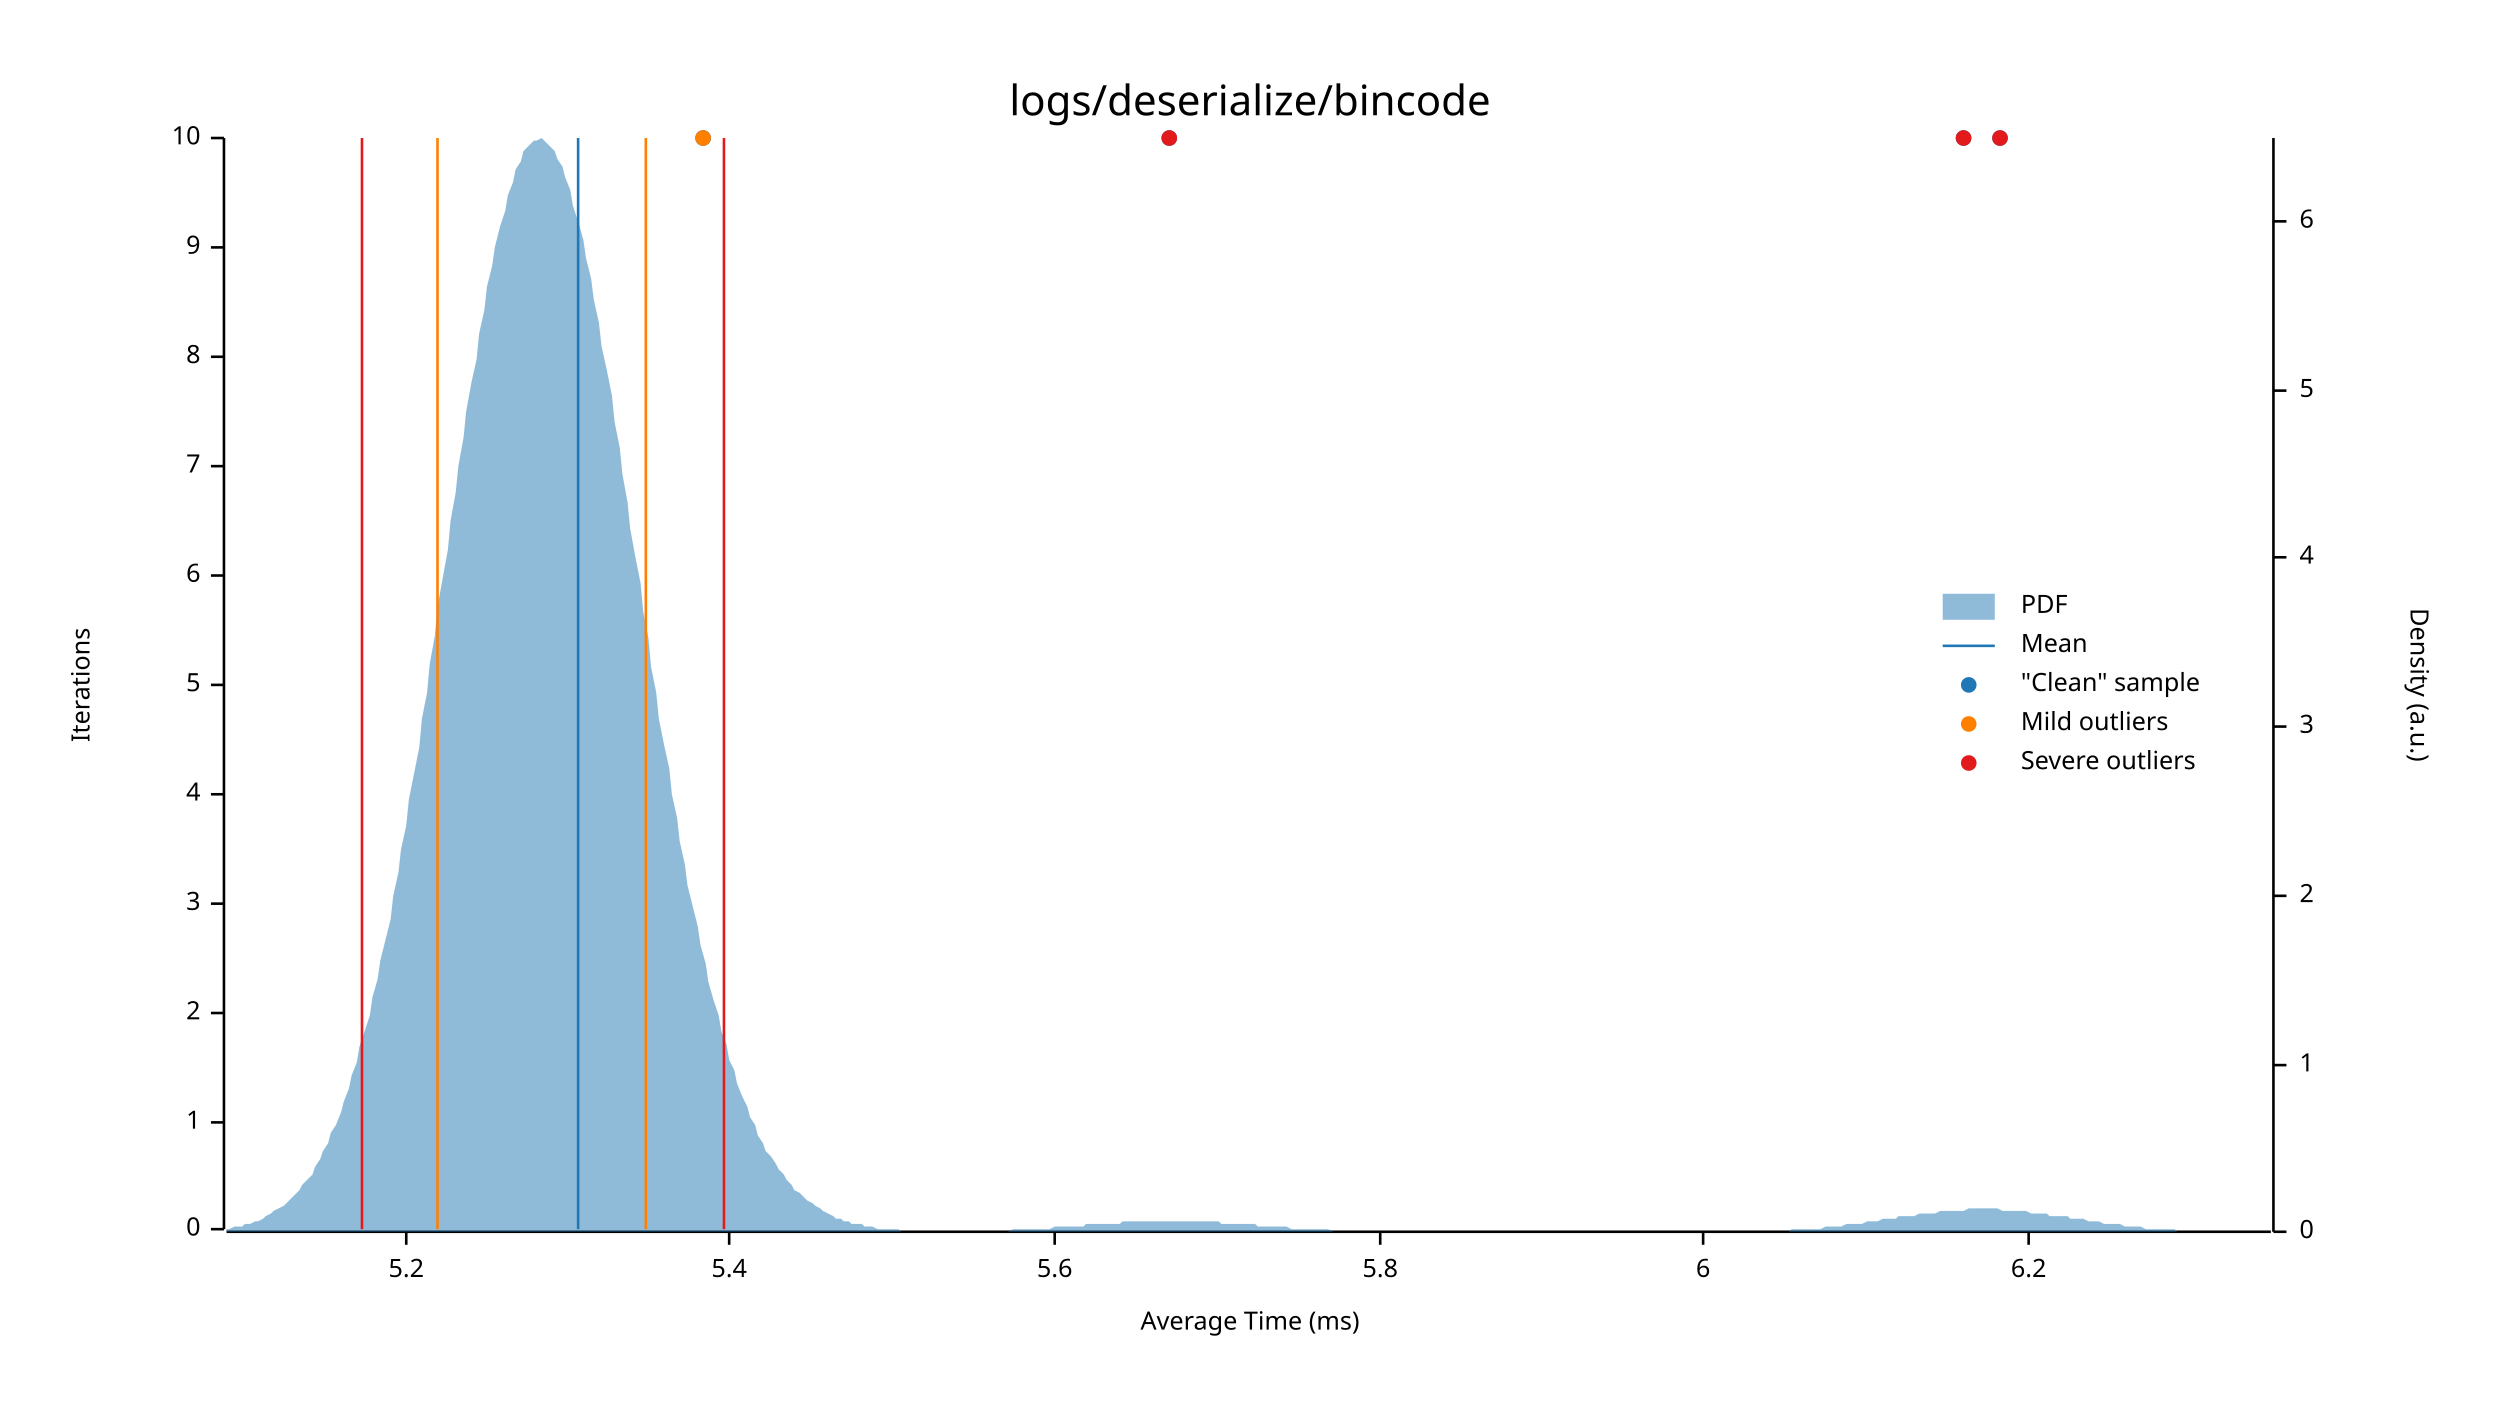
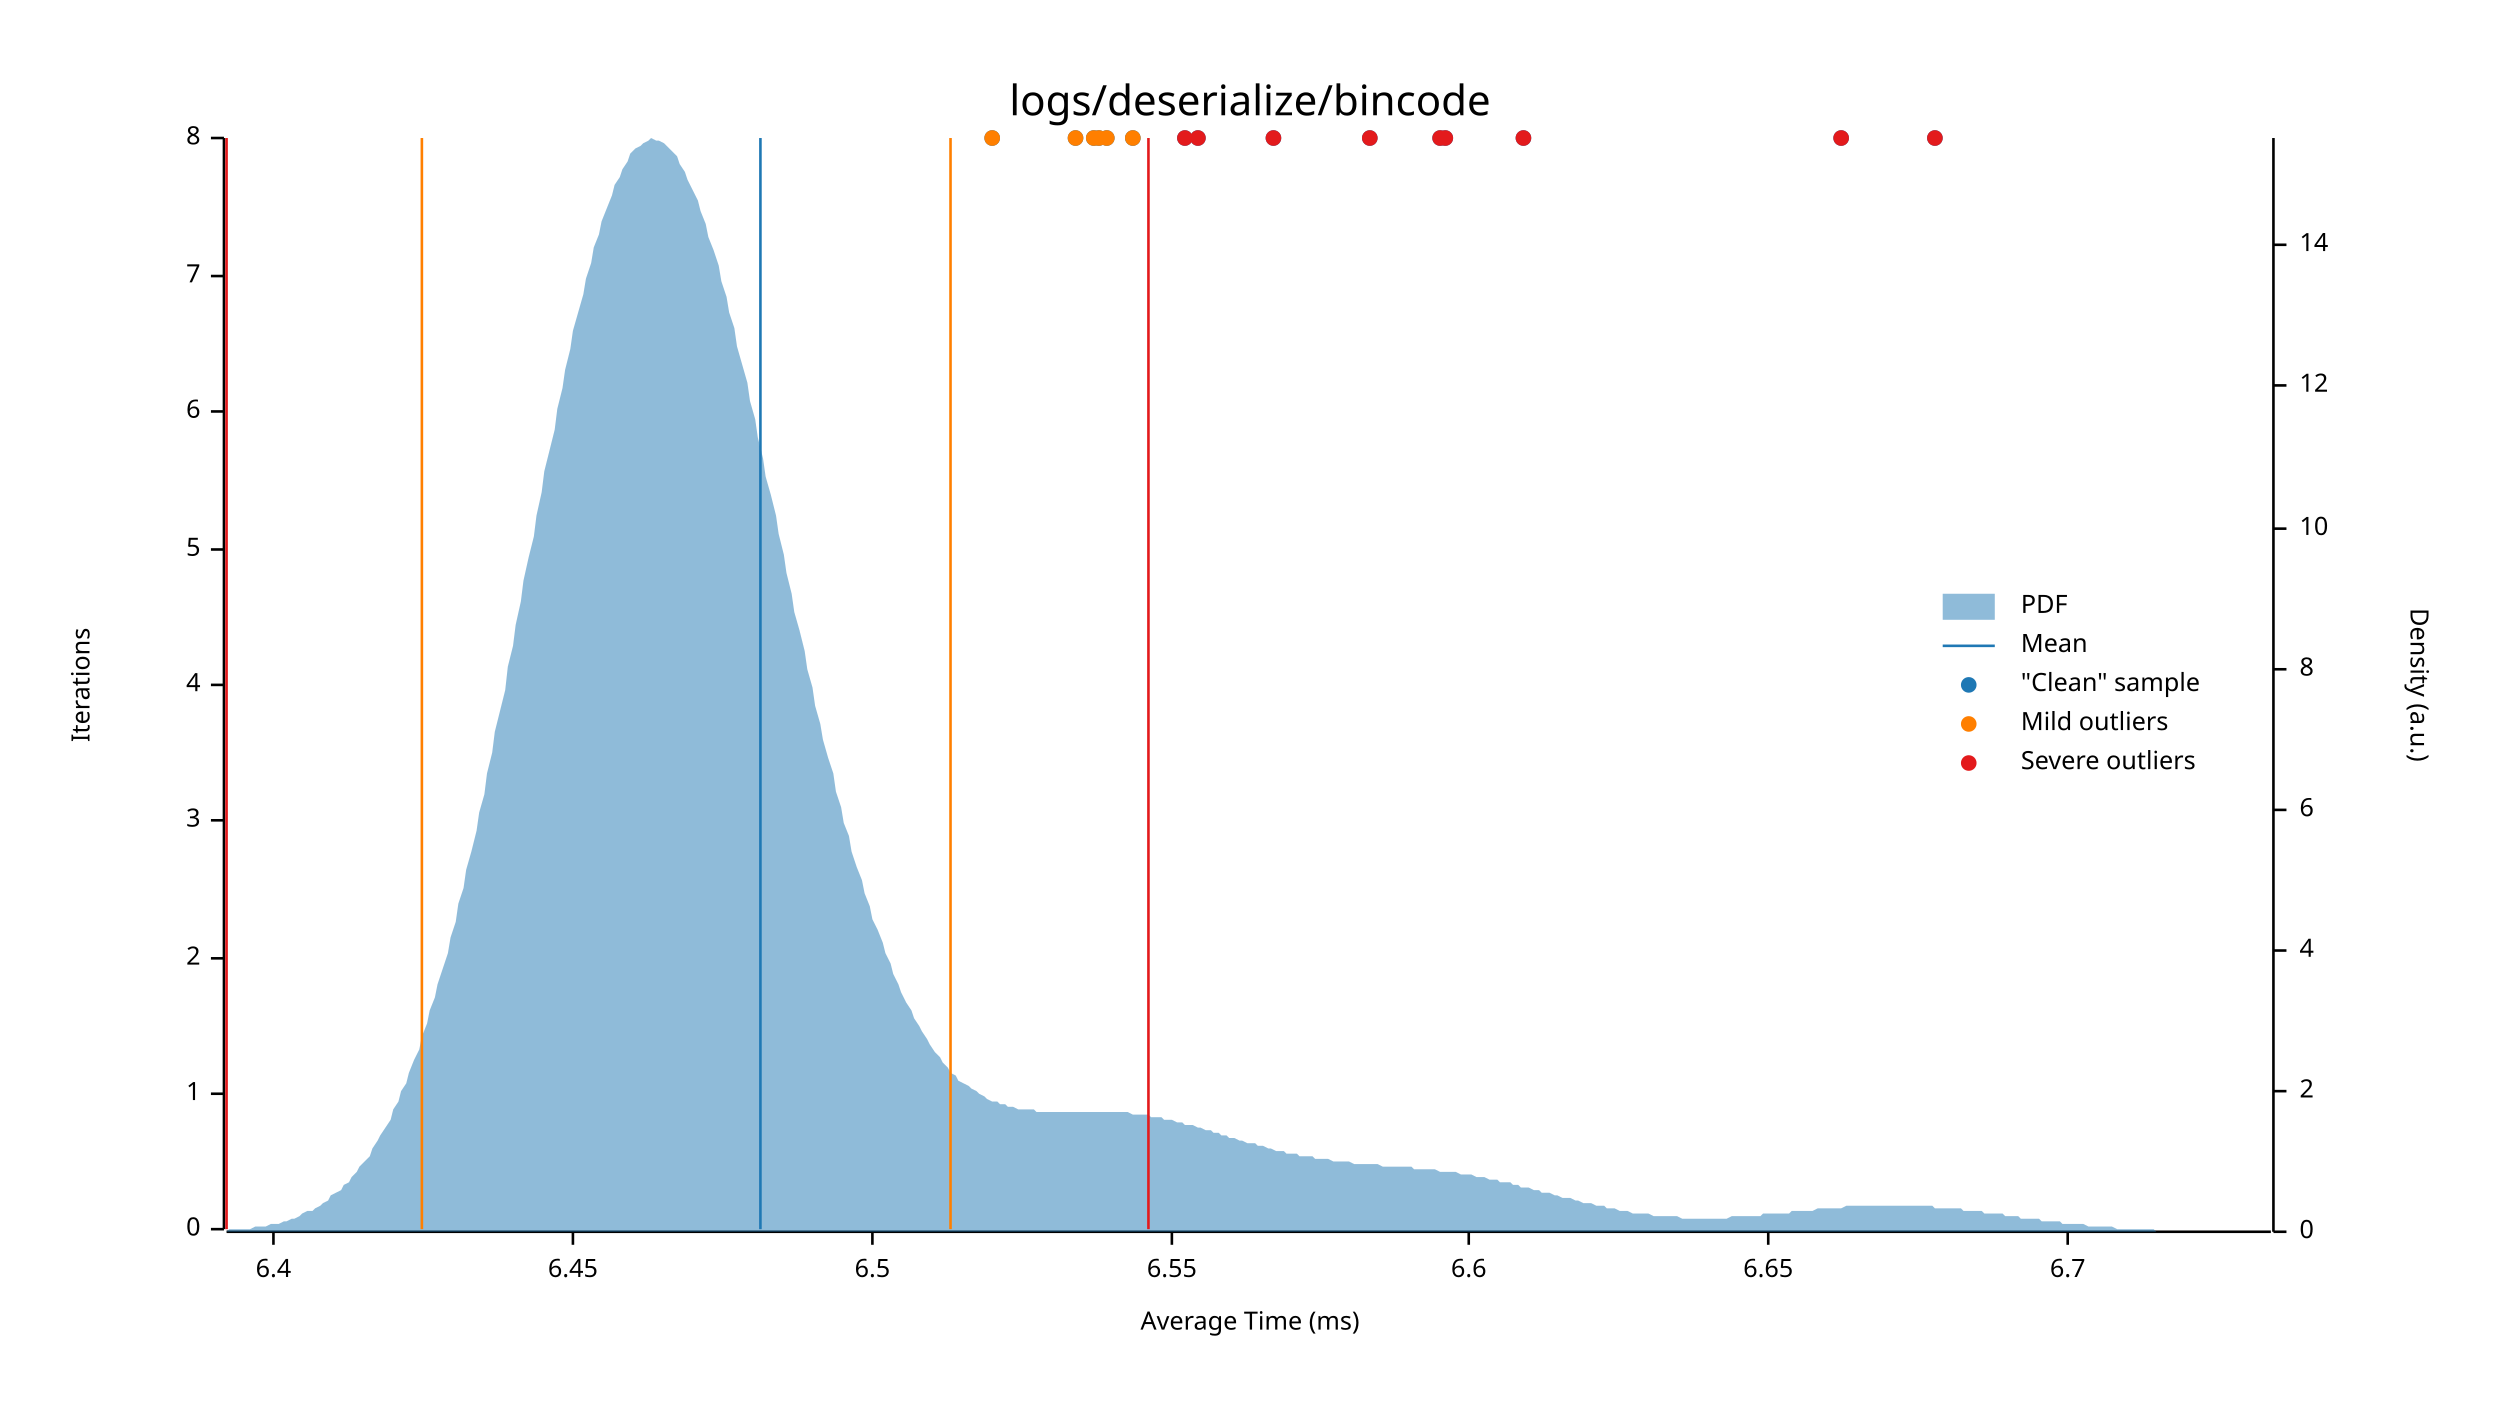
<svg xmlns="http://www.w3.org/2000/svg" style="background-color:#EEE;" width="960" height="540" viewBox="0 0 960 540">
  <text x="480" y="32" dy="0.76em" text-anchor="middle" font-family="sans-serif" font-size="16.129" opacity="1" fill="#000000">
logs/deserialize/bincode
</text>
  <text x="27" y="263" dy="0.76em" text-anchor="middle" font-family="sans-serif" font-size="9.677" opacity="1" fill="#000000" transform="rotate(270, 27, 263)">
Iterations
</text>
  <text x="480" y="513" dy="-0.5ex" text-anchor="middle" font-family="sans-serif" font-size="9.677" opacity="1" fill="#000000">
Average Time (ms)
</text>
  <polyline fill="none" opacity="1" stroke="#000000" stroke-width="1" points="86,53 86,472 " />
  <text x="77" y="472" dy="0.5ex" text-anchor="end" font-family="sans-serif" font-size="9.677" opacity="1" fill="#000000">
0
</text>
  <polyline fill="none" opacity="1" stroke="#000000" stroke-width="1" points="81,472 86,472 " />
-   <text x="77" y="431" dy="0.5ex" text-anchor="end" font-family="sans-serif" font-size="9.677" opacity="1" fill="#000000">
+   <text x="77" y="420" dy="0.5ex" text-anchor="end" font-family="sans-serif" font-size="9.677" opacity="1" fill="#000000">
1
</text>
-   <polyline fill="none" opacity="1" stroke="#000000" stroke-width="1" points="81,431 86,431 " />
-   <text x="77" y="389" dy="0.5ex" text-anchor="end" font-family="sans-serif" font-size="9.677" opacity="1" fill="#000000">
+   <polyline fill="none" opacity="1" stroke="#000000" stroke-width="1" points="81,420 86,420 " />
+   <text x="77" y="368" dy="0.5ex" text-anchor="end" font-family="sans-serif" font-size="9.677" opacity="1" fill="#000000">
2
</text>
-   <polyline fill="none" opacity="1" stroke="#000000" stroke-width="1" points="81,389 86,389 " />
-   <text x="77" y="347" dy="0.5ex" text-anchor="end" font-family="sans-serif" font-size="9.677" opacity="1" fill="#000000">
+   <polyline fill="none" opacity="1" stroke="#000000" stroke-width="1" points="81,368 86,368 " />
+   <text x="77" y="315" dy="0.5ex" text-anchor="end" font-family="sans-serif" font-size="9.677" opacity="1" fill="#000000">
3
</text>
-   <polyline fill="none" opacity="1" stroke="#000000" stroke-width="1" points="81,347 86,347 " />
-   <text x="77" y="305" dy="0.5ex" text-anchor="end" font-family="sans-serif" font-size="9.677" opacity="1" fill="#000000">
+   <polyline fill="none" opacity="1" stroke="#000000" stroke-width="1" points="81,315 86,315 " />
+   <text x="77" y="263" dy="0.5ex" text-anchor="end" font-family="sans-serif" font-size="9.677" opacity="1" fill="#000000">
4
</text>
-   <polyline fill="none" opacity="1" stroke="#000000" stroke-width="1" points="81,305 86,305 " />
-   <text x="77" y="263" dy="0.5ex" text-anchor="end" font-family="sans-serif" font-size="9.677" opacity="1" fill="#000000">
+   <polyline fill="none" opacity="1" stroke="#000000" stroke-width="1" points="81,263 86,263 " />
+   <text x="77" y="211" dy="0.5ex" text-anchor="end" font-family="sans-serif" font-size="9.677" opacity="1" fill="#000000">
5
</text>
-   <polyline fill="none" opacity="1" stroke="#000000" stroke-width="1" points="81,263 86,263 " />
-   <text x="77" y="221" dy="0.5ex" text-anchor="end" font-family="sans-serif" font-size="9.677" opacity="1" fill="#000000">
+   <polyline fill="none" opacity="1" stroke="#000000" stroke-width="1" points="81,211 86,211 " />
+   <text x="77" y="158" dy="0.5ex" text-anchor="end" font-family="sans-serif" font-size="9.677" opacity="1" fill="#000000">
6
</text>
-   <polyline fill="none" opacity="1" stroke="#000000" stroke-width="1" points="81,221 86,221 " />
-   <text x="77" y="179" dy="0.5ex" text-anchor="end" font-family="sans-serif" font-size="9.677" opacity="1" fill="#000000">
+   <polyline fill="none" opacity="1" stroke="#000000" stroke-width="1" points="81,158 86,158 " />
+   <text x="77" y="106" dy="0.5ex" text-anchor="end" font-family="sans-serif" font-size="9.677" opacity="1" fill="#000000">
7
</text>
-   <polyline fill="none" opacity="1" stroke="#000000" stroke-width="1" points="81,179 86,179 " />
-   <text x="77" y="137" dy="0.5ex" text-anchor="end" font-family="sans-serif" font-size="9.677" opacity="1" fill="#000000">
+   <polyline fill="none" opacity="1" stroke="#000000" stroke-width="1" points="81,106 86,106 " />
+   <text x="77" y="53" dy="0.5ex" text-anchor="end" font-family="sans-serif" font-size="9.677" opacity="1" fill="#000000">
8
- </text>
-   <polyline fill="none" opacity="1" stroke="#000000" stroke-width="1" points="81,137 86,137 " />
-   <text x="77" y="95" dy="0.5ex" text-anchor="end" font-family="sans-serif" font-size="9.677" opacity="1" fill="#000000">
- 9
- </text>
-   <polyline fill="none" opacity="1" stroke="#000000" stroke-width="1" points="81,95 86,95 " />
-   <text x="77" y="53" dy="0.5ex" text-anchor="end" font-family="sans-serif" font-size="9.677" opacity="1" fill="#000000">
- 10
</text>
  <polyline fill="none" opacity="1" stroke="#000000" stroke-width="1" points="81,53 86,53 " />
  <polyline fill="none" opacity="1" stroke="#000000" stroke-width="1" points="87,473 872,473 " />
-   <text x="156" y="483" dy="0.76em" text-anchor="middle" font-family="sans-serif" font-size="9.677" opacity="1" fill="#000000">
- 5.2
+   <text x="105" y="483" dy="0.76em" text-anchor="middle" font-family="sans-serif" font-size="9.677" opacity="1" fill="#000000">
+ 6.4
</text>
-   <polyline fill="none" opacity="1" stroke="#000000" stroke-width="1" points="156,473 156,478 " />
-   <text x="280" y="483" dy="0.76em" text-anchor="middle" font-family="sans-serif" font-size="9.677" opacity="1" fill="#000000">
- 5.4
+   <polyline fill="none" opacity="1" stroke="#000000" stroke-width="1" points="105,473 105,478 " />
+   <text x="220" y="483" dy="0.76em" text-anchor="middle" font-family="sans-serif" font-size="9.677" opacity="1" fill="#000000">
+ 6.45
</text>
-   <polyline fill="none" opacity="1" stroke="#000000" stroke-width="1" points="280,473 280,478 " />
-   <text x="405" y="483" dy="0.76em" text-anchor="middle" font-family="sans-serif" font-size="9.677" opacity="1" fill="#000000">
- 5.6
+   <polyline fill="none" opacity="1" stroke="#000000" stroke-width="1" points="220,473 220,478 " />
+   <text x="335" y="483" dy="0.76em" text-anchor="middle" font-family="sans-serif" font-size="9.677" opacity="1" fill="#000000">
+ 6.5
</text>
-   <polyline fill="none" opacity="1" stroke="#000000" stroke-width="1" points="405,473 405,478 " />
-   <text x="530" y="483" dy="0.76em" text-anchor="middle" font-family="sans-serif" font-size="9.677" opacity="1" fill="#000000">
- 5.8
+   <polyline fill="none" opacity="1" stroke="#000000" stroke-width="1" points="335,473 335,478 " />
+   <text x="450" y="483" dy="0.76em" text-anchor="middle" font-family="sans-serif" font-size="9.677" opacity="1" fill="#000000">
+ 6.55
</text>
-   <polyline fill="none" opacity="1" stroke="#000000" stroke-width="1" points="530,473 530,478 " />
-   <text x="654" y="483" dy="0.76em" text-anchor="middle" font-family="sans-serif" font-size="9.677" opacity="1" fill="#000000">
- 6
+   <polyline fill="none" opacity="1" stroke="#000000" stroke-width="1" points="450,473 450,478 " />
+   <text x="564" y="483" dy="0.76em" text-anchor="middle" font-family="sans-serif" font-size="9.677" opacity="1" fill="#000000">
+ 6.6
</text>
-   <polyline fill="none" opacity="1" stroke="#000000" stroke-width="1" points="654,473 654,478 " />
-   <text x="779" y="483" dy="0.76em" text-anchor="middle" font-family="sans-serif" font-size="9.677" opacity="1" fill="#000000">
- 6.2
+   <polyline fill="none" opacity="1" stroke="#000000" stroke-width="1" points="564,473 564,478 " />
+   <text x="679" y="483" dy="0.76em" text-anchor="middle" font-family="sans-serif" font-size="9.677" opacity="1" fill="#000000">
+ 6.65
</text>
-   <polyline fill="none" opacity="1" stroke="#000000" stroke-width="1" points="779,473 779,478 " />
+   <polyline fill="none" opacity="1" stroke="#000000" stroke-width="1" points="679,473 679,478 " />
+   <text x="794" y="483" dy="0.76em" text-anchor="middle" font-family="sans-serif" font-size="9.677" opacity="1" fill="#000000">
+ 6.7
+ </text>
+   <polyline fill="none" opacity="1" stroke="#000000" stroke-width="1" points="794,473 794,478 " />
  <text x="933" y="263" dy="0.76em" text-anchor="middle" font-family="sans-serif" font-size="9.677" opacity="1" fill="#000000" transform="rotate(90, 933, 263)">
Density (a.u.)
</text>
  <polyline fill="none" opacity="1" stroke="#000000" stroke-width="1" points="873,53 873,473 " />
  <text x="883" y="473" dy="0.5ex" text-anchor="start" font-family="sans-serif" font-size="9.677" opacity="1" fill="#000000">
0
</text>
  <polyline fill="none" opacity="1" stroke="#000000" stroke-width="1" points="873,473 878,473 " />
-   <text x="883" y="409" dy="0.5ex" text-anchor="start" font-family="sans-serif" font-size="9.677" opacity="1" fill="#000000">
- 1
- </text>
-   <polyline fill="none" opacity="1" stroke="#000000" stroke-width="1" points="873,409 878,409 " />
-   <text x="883" y="344" dy="0.5ex" text-anchor="start" font-family="sans-serif" font-size="9.677" opacity="1" fill="#000000">
+   <text x="883" y="419" dy="0.5ex" text-anchor="start" font-family="sans-serif" font-size="9.677" opacity="1" fill="#000000">
2
</text>
-   <polyline fill="none" opacity="1" stroke="#000000" stroke-width="1" points="873,344 878,344 " />
-   <text x="883" y="279" dy="0.5ex" text-anchor="start" font-family="sans-serif" font-size="9.677" opacity="1" fill="#000000">
- 3
- </text>
-   <polyline fill="none" opacity="1" stroke="#000000" stroke-width="1" points="873,279 878,279 " />
-   <text x="883" y="214" dy="0.5ex" text-anchor="start" font-family="sans-serif" font-size="9.677" opacity="1" fill="#000000">
+   <polyline fill="none" opacity="1" stroke="#000000" stroke-width="1" points="873,419 878,419 " />
+   <text x="883" y="365" dy="0.5ex" text-anchor="start" font-family="sans-serif" font-size="9.677" opacity="1" fill="#000000">
4
</text>
-   <polyline fill="none" opacity="1" stroke="#000000" stroke-width="1" points="873,214 878,214 " />
-   <text x="883" y="150" dy="0.5ex" text-anchor="start" font-family="sans-serif" font-size="9.677" opacity="1" fill="#000000">
- 5
- </text>
-   <polyline fill="none" opacity="1" stroke="#000000" stroke-width="1" points="873,150 878,150 " />
-   <text x="883" y="85" dy="0.5ex" text-anchor="start" font-family="sans-serif" font-size="9.677" opacity="1" fill="#000000">
+   <polyline fill="none" opacity="1" stroke="#000000" stroke-width="1" points="873,365 878,365 " />
+   <text x="883" y="311" dy="0.5ex" text-anchor="start" font-family="sans-serif" font-size="9.677" opacity="1" fill="#000000">
6
</text>
-   <polyline fill="none" opacity="1" stroke="#000000" stroke-width="1" points="873,85 878,85 " />
-   <polygon opacity="0.5" fill="#1F78B4" points="87,472 88,472 90,471 91,471 93,471 94,470 96,470 98,469 99,469 101,468 102,467 104,466 105,465 107,464 109,463 110,462 112,460 113,459 115,457 116,455 118,453 120,451 121,448 123,445 124,442 126,439 127,435 129,432 131,427 132,423 134,418 135,413 137,408 138,402 140,396 142,390 143,383 145,376 146,369 148,361 150,353 151,344 153,335 154,326 156,317 157,307 159,297 161,287 162,276 164,266 165,255 167,244 168,233 170,222 172,211 173,200 175,189 176,179 178,168 179,158 181,147 183,138 184,128 186,119 187,110 189,102 190,95 192,87 194,81 195,75 197,70 198,65 200,62 201,58 203,56 205,54 206,54 208,53 209,54 211,56 213,58 214,61 216,64 217,68 219,73 220,79 222,85 224,92 225,99 227,107 228,115 230,124 231,133 233,142 235,152 236,162 238,172 239,182 241,193 242,203 244,214 246,224 247,235 249,245 250,256 252,266 253,276 255,286 257,295 258,305 260,314 261,323 263,332 264,340 266,348 268,356 269,363 271,370 272,377 274,384 276,390 277,396 279,401 280,407 282,411 283,416 285,421 287,425 288,429 290,432 291,436 293,439 294,442 296,444 298,447 299,449 301,451 302,453 304,455 305,457 307,458 309,460 310,461 312,462 313,463 315,464 316,465 318,466 320,467 321,468 323,468 324,469 326,469 327,470 329,470 331,470 332,471 334,471 335,471 337,472 339,472 340,472 342,472 343,472 345,472 346,473 348,473 350,473 351,473 353,473 354,473 356,473 357,473 359,473 361,473 362,473 364,473 365,473 367,473 368,473 370,473 372,473 373,473 375,473 376,473 378,473 379,473 381,473 383,473 384,473 386,473 387,473 389,472 391,472 392,472 394,472 395,472 397,472 398,472 400,472 402,472 403,472 405,471 406,471 408,471 409,471 411,471 413,471 414,471 416,471 417,470 419,470 420,470 422,470 424,470 425,470 427,470 428,470 430,470 431,469 433,469 435,469 436,469 438,469 439,469 441,469 442,469 444,469 446,469 447,469 449,469 450,469 452,469 454,469 455,469 457,469 458,469 460,469 461,469 463,469 465,469 466,469 468,469 469,470 471,470 472,470 474,470 476,470 477,470 479,470 480,470 482,470 483,471 485,471 487,471 488,471 490,471 491,471 493,471 494,471 496,472 498,472 499,472 501,472 502,472 504,472 505,472 507,472 509,472 510,472 512,473 513,473 515,473 517,473 518,473 520,473 521,473 523,473 524,473 526,473 528,473 529,473 531,473 532,473 534,473 535,473 537,473 539,473 540,473 542,473 543,473 545,473 546,473 548,473 550,473 551,473 553,473 554,473 556,473 557,473 559,473 561,473 562,473 564,473 565,473 567,473 568,473 570,473 572,473 573,473 575,473 576,473 578,473 580,473 581,473 583,473 584,473 586,473 587,473 589,473 591,473 592,473 594,473 595,473 597,473 598,473 600,473 602,473 603,473 605,473 606,473 608,473 609,473 611,473 613,473 614,473 616,473 617,473 619,473 620,473 622,473 624,473 625,473 627,473 628,473 630,473 632,473 633,473 635,473 636,473 638,473 639,473 641,473 643,473 644,473 646,473 647,473 649,473 650,473 652,473 654,473 655,473 657,473 658,473 660,473 661,473 663,473 665,473 666,473 668,473 669,473 671,473 672,473 674,473 676,473 677,473 679,473 680,473 682,473 683,473 685,473 687,473 688,472 690,472 691,472 693,472 695,472 696,472 698,472 699,472 701,471 702,471 704,471 706,471 707,471 709,470 710,470 712,470 713,470 715,470 717,469 718,469 720,469 721,469 723,468 724,468 726,468 728,468 729,467 731,467 732,467 734,467 735,467 737,466 739,466 740,466 742,466 743,466 745,465 746,465 748,465 750,465 751,465 753,465 754,465 756,464 758,464 759,464 761,464 762,464 764,464 765,464 767,464 769,465 770,465 772,465 773,465 775,465 776,465 778,465 780,466 781,466 783,466 784,466 786,466 787,467 789,467 791,467 792,467 794,467 795,468 797,468 798,468 800,468 802,469 803,469 805,469 806,469 808,470 809,470 811,470 813,470 814,470 816,471 817,471 819,471 821,471 822,471 824,472 825,472 827,472 828,472 830,472 832,472 833,472 835,472 836,473 838,473 839,473 841,473 843,473 844,473 846,473 847,473 849,473 850,473 852,473 854,473 855,473 857,473 858,473 860,473 861,473 863,473 865,473 866,473 868,473 869,473 871,473 873,473 873,473 87,473 " />
-   <polyline fill="none" opacity="1" stroke="#1F78B4" stroke-width="1" points="222,472 222,53 " />
-   <polyline fill="none" opacity="1" stroke="#FF7F00" stroke-width="1" points="168,472 168,53 " />
-   <polyline fill="none" opacity="1" stroke="#FF7F00" stroke-width="1" points="248,472 248,53 " />
-   <polyline fill="none" opacity="1" stroke="#E31A1C" stroke-width="1" points="139,472 139,53 " />
-   <polyline fill="none" opacity="1" stroke="#E31A1C" stroke-width="1" points="278,472 278,53 " />
-   <circle cx="754" cy="53" r="3" opacity="1" fill="#1F78B4" stroke="none" stroke-width="1" />
-   <circle cx="768" cy="53" r="3" opacity="1" fill="#1F78B4" stroke="none" stroke-width="1" />
-   <circle cx="270" cy="53" r="3" opacity="1" fill="#1F78B4" stroke="none" stroke-width="1" />
-   <circle cx="449" cy="53" r="3" opacity="1" fill="#1F78B4" stroke="none" stroke-width="1" />
-   <circle cx="270" cy="53" r="3" opacity="1" fill="#FF7F00" stroke="none" stroke-width="1" />
-   <circle cx="754" cy="53" r="3" opacity="1" fill="#E31A1C" stroke="none" stroke-width="1" />
-   <circle cx="768" cy="53" r="3" opacity="1" fill="#E31A1C" stroke="none" stroke-width="1" />
-   <circle cx="449" cy="53" r="3" opacity="1" fill="#E31A1C" stroke="none" stroke-width="1" />
+   <polyline fill="none" opacity="1" stroke="#000000" stroke-width="1" points="873,311 878,311 " />
+   <text x="883" y="257" dy="0.5ex" text-anchor="start" font-family="sans-serif" font-size="9.677" opacity="1" fill="#000000">
+ 8
+ </text>
+   <polyline fill="none" opacity="1" stroke="#000000" stroke-width="1" points="873,257 878,257 " />
+   <text x="883" y="203" dy="0.5ex" text-anchor="start" font-family="sans-serif" font-size="9.677" opacity="1" fill="#000000">
+ 10
+ </text>
+   <polyline fill="none" opacity="1" stroke="#000000" stroke-width="1" points="873,203 878,203 " />
+   <text x="883" y="148" dy="0.5ex" text-anchor="start" font-family="sans-serif" font-size="9.677" opacity="1" fill="#000000">
+ 12
+ </text>
+   <polyline fill="none" opacity="1" stroke="#000000" stroke-width="1" points="873,148 878,148 " />
+   <text x="883" y="94" dy="0.5ex" text-anchor="start" font-family="sans-serif" font-size="9.677" opacity="1" fill="#000000">
+ 14
+ </text>
+   <polyline fill="none" opacity="1" stroke="#000000" stroke-width="1" points="873,94 878,94 " />
+   <polygon opacity="0.5" fill="#1F78B4" points="87,473 88,472 90,472 91,472 93,472 94,472 96,472 98,471 99,471 101,471 102,471 104,470 105,470 107,470 109,469 110,469 112,468 113,468 115,467 116,466 118,465 120,465 121,464 123,463 124,462 126,461 127,459 129,458 131,457 132,455 134,454 135,452 137,450 138,448 140,446 142,444 143,441 145,438 146,436 148,433 150,430 151,426 153,423 154,419 156,416 157,412 159,407 161,403 162,398 164,393 165,388 167,383 168,378 170,372 172,366 173,360 175,354 176,347 178,341 179,334 181,327 183,319 184,312 186,305 187,297 189,289 190,281 192,273 194,265 195,256 197,248 198,240 200,231 201,223 203,214 205,206 206,198 208,189 209,181 211,173 213,165 214,157 216,149 217,142 219,134 220,127 222,120 224,113 225,107 227,101 228,95 230,90 231,85 233,80 235,75 236,71 238,68 239,65 241,62 242,59 244,57 246,56 247,55 249,54 250,53 252,54 253,54 255,55 257,57 258,58 260,60 261,63 263,66 264,69 266,73 268,77 269,81 271,86 272,91 274,96 276,102 277,108 279,114 280,120 282,126 283,133 285,140 287,147 288,154 290,161 291,168 293,176 294,183 296,190 298,198 299,205 301,213 302,220 304,228 305,235 307,242 309,250 310,257 312,264 313,271 315,278 316,284 318,291 320,297 321,304 323,310 324,316 326,321 327,327 329,333 331,338 332,343 334,348 335,353 337,357 339,362 340,366 342,370 343,374 345,378 346,381 348,385 350,388 351,391 353,394 354,396 356,399 357,401 359,404 361,406 362,408 364,410 365,412 367,413 368,415 370,416 372,417 373,418 375,419 376,420 378,421 379,422 381,423 383,423 384,424 386,424 387,425 389,425 391,426 392,426 394,426 395,426 397,426 398,427 400,427 402,427 403,427 405,427 406,427 408,427 409,427 411,427 413,427 414,427 416,427 417,427 419,427 420,427 422,427 424,427 425,427 427,427 428,427 430,427 431,427 433,427 435,428 436,428 438,428 439,428 441,428 442,429 444,429 446,429 447,430 449,430 450,430 452,431 454,431 455,432 457,432 458,432 460,433 461,433 463,434 465,434 466,435 468,435 469,436 471,436 472,437 474,437 476,438 477,438 479,439 480,439 482,439 483,440 485,440 487,441 488,441 490,442 491,442 493,442 494,443 496,443 498,443 499,444 501,444 502,444 504,444 505,445 507,445 509,445 510,445 512,446 513,446 515,446 517,446 518,446 520,447 521,447 523,447 524,447 526,447 528,447 529,447 531,448 532,448 534,448 535,448 537,448 539,448 540,448 542,448 543,449 545,449 546,449 548,449 550,449 551,449 553,450 554,450 556,450 557,450 559,450 561,451 562,451 564,451 565,451 567,452 568,452 570,452 572,453 573,453 575,453 576,454 578,454 580,454 581,455 583,455 584,456 586,456 587,456 589,457 591,457 592,458 594,458 595,458 597,459 598,459 600,460 602,460 603,460 605,461 606,461 608,462 609,462 611,462 613,463 614,463 616,463 617,464 619,464 620,464 622,465 624,465 625,465 627,466 628,466 630,466 632,466 633,466 635,467 636,467 638,467 639,467 641,467 643,467 644,467 646,468 647,468 649,468 650,468 652,468 654,468 655,468 657,468 658,468 660,468 661,468 663,468 665,467 666,467 668,467 669,467 671,467 672,467 674,467 676,467 677,466 679,466 680,466 682,466 683,466 685,466 687,466 688,465 690,465 691,465 693,465 695,465 696,465 698,464 699,464 701,464 702,464 704,464 706,464 707,464 709,463 710,463 712,463 713,463 715,463 717,463 718,463 720,463 721,463 723,463 724,463 726,463 728,463 729,463 731,463 732,463 734,463 735,463 737,463 739,463 740,463 742,463 743,464 745,464 746,464 748,464 750,464 751,464 753,464 754,465 756,465 758,465 759,465 761,465 762,466 764,466 765,466 767,466 769,466 770,467 772,467 773,467 775,467 776,468 778,468 780,468 781,468 783,468 784,469 786,469 787,469 789,469 791,469 792,470 794,470 795,470 797,470 798,470 800,470 802,471 803,471 805,471 806,471 808,471 809,471 811,471 813,472 814,472 816,472 817,472 819,472 821,472 822,472 824,472 825,472 827,472 828,473 830,473 832,473 833,473 835,473 836,473 838,473 839,473 841,473 843,473 844,473 846,473 847,473 849,473 850,473 852,473 854,473 855,473 857,473 858,473 860,473 861,473 863,473 865,473 866,473 868,473 869,473 871,473 873,473 873,473 87,473 " />
+   <polyline fill="none" opacity="1" stroke="#1F78B4" stroke-width="1" points="292,472 292,53 " />
+   <polyline fill="none" opacity="1" stroke="#FF7F00" stroke-width="1" points="162,472 162,53 " />
+   <polyline fill="none" opacity="1" stroke="#FF7F00" stroke-width="1" points="365,472 365,53 " />
+   <polyline fill="none" opacity="1" stroke="#E31A1C" stroke-width="1" points="87,472 87,53 " />
+   <polyline fill="none" opacity="1" stroke="#E31A1C" stroke-width="1" points="441,472 441,53 " />
+   <circle cx="743" cy="53" r="3" opacity="1" fill="#1F78B4" stroke="none" stroke-width="1" />
+   <circle cx="707" cy="53" r="3" opacity="1" fill="#1F78B4" stroke="none" stroke-width="1" />
+   <circle cx="555" cy="53" r="3" opacity="1" fill="#1F78B4" stroke="none" stroke-width="1" />
+   <circle cx="553" cy="53" r="3" opacity="1" fill="#1F78B4" stroke="none" stroke-width="1" />
+   <circle cx="435" cy="53" r="3" opacity="1" fill="#1F78B4" stroke="none" stroke-width="1" />
+   <circle cx="455" cy="53" r="3" opacity="1" fill="#1F78B4" stroke="none" stroke-width="1" />
+   <circle cx="526" cy="53" r="3" opacity="1" fill="#1F78B4" stroke="none" stroke-width="1" />
+   <circle cx="585" cy="53" r="3" opacity="1" fill="#1F78B4" stroke="none" stroke-width="1" />
+   <circle cx="460" cy="53" r="3" opacity="1" fill="#1F78B4" stroke="none" stroke-width="1" />
+   <circle cx="413" cy="53" r="3" opacity="1" fill="#1F78B4" stroke="none" stroke-width="1" />
+   <circle cx="425" cy="53" r="3" opacity="1" fill="#1F78B4" stroke="none" stroke-width="1" />
+   <circle cx="489" cy="53" r="3" opacity="1" fill="#1F78B4" stroke="none" stroke-width="1" />
+   <circle cx="420" cy="53" r="3" opacity="1" fill="#1F78B4" stroke="none" stroke-width="1" />
+   <circle cx="381" cy="53" r="3" opacity="1" fill="#1F78B4" stroke="none" stroke-width="1" />
+   <circle cx="422" cy="53" r="3" opacity="1" fill="#1F78B4" stroke="none" stroke-width="1" />
+   <circle cx="435" cy="53" r="3" opacity="1" fill="#FF7F00" stroke="none" stroke-width="1" />
+   <circle cx="413" cy="53" r="3" opacity="1" fill="#FF7F00" stroke="none" stroke-width="1" />
+   <circle cx="425" cy="53" r="3" opacity="1" fill="#FF7F00" stroke="none" stroke-width="1" />
+   <circle cx="420" cy="53" r="3" opacity="1" fill="#FF7F00" stroke="none" stroke-width="1" />
+   <circle cx="381" cy="53" r="3" opacity="1" fill="#FF7F00" stroke="none" stroke-width="1" />
+   <circle cx="422" cy="53" r="3" opacity="1" fill="#FF7F00" stroke="none" stroke-width="1" />
+   <circle cx="743" cy="53" r="3" opacity="1" fill="#E31A1C" stroke="none" stroke-width="1" />
+   <circle cx="707" cy="53" r="3" opacity="1" fill="#E31A1C" stroke="none" stroke-width="1" />
+   <circle cx="555" cy="53" r="3" opacity="1" fill="#E31A1C" stroke="none" stroke-width="1" />
+   <circle cx="553" cy="53" r="3" opacity="1" fill="#E31A1C" stroke="none" stroke-width="1" />
+   <circle cx="455" cy="53" r="3" opacity="1" fill="#E31A1C" stroke="none" stroke-width="1" />
+   <circle cx="526" cy="53" r="3" opacity="1" fill="#E31A1C" stroke="none" stroke-width="1" />
+   <circle cx="585" cy="53" r="3" opacity="1" fill="#E31A1C" stroke="none" stroke-width="1" />
+   <circle cx="460" cy="53" r="3" opacity="1" fill="#E31A1C" stroke="none" stroke-width="1" />
+   <circle cx="489" cy="53" r="3" opacity="1" fill="#E31A1C" stroke="none" stroke-width="1" />
  <text x="776" y="228" dy="0.76em" text-anchor="start" font-family="sans-serif" font-size="9.677" opacity="1" fill="#000000">
PDF
</text>
  <text x="776" y="243" dy="0.76em" text-anchor="start" font-family="sans-serif" font-size="9.677" opacity="1" fill="#000000">
Mean
</text>
  <text x="776" y="258" dy="0.76em" text-anchor="start" font-family="sans-serif" font-size="9.677" opacity="1" fill="#000000">
"Clean" sample
</text>
  <text x="776" y="273" dy="0.76em" text-anchor="start" font-family="sans-serif" font-size="9.677" opacity="1" fill="#000000">
Mild outliers
</text>
  <text x="776" y="288" dy="0.76em" text-anchor="start" font-family="sans-serif" font-size="9.677" opacity="1" fill="#000000">
Severe outliers
</text>
  <rect x="746" y="228" width="20" height="10" opacity="0.5" fill="#1F78B4" stroke="none" />
  <polyline fill="none" opacity="1" stroke="#1F78B4" stroke-width="1" points="746,248 766,248 " />
  <circle cx="756" cy="263" r="3" opacity="1" fill="#1F78B4" stroke="none" stroke-width="1" />
  <circle cx="756" cy="278" r="3" opacity="1" fill="#FF7F00" stroke="none" stroke-width="1" />
  <circle cx="756" cy="293" r="3" opacity="1" fill="#E31A1C" stroke="none" stroke-width="1" />
</svg>
